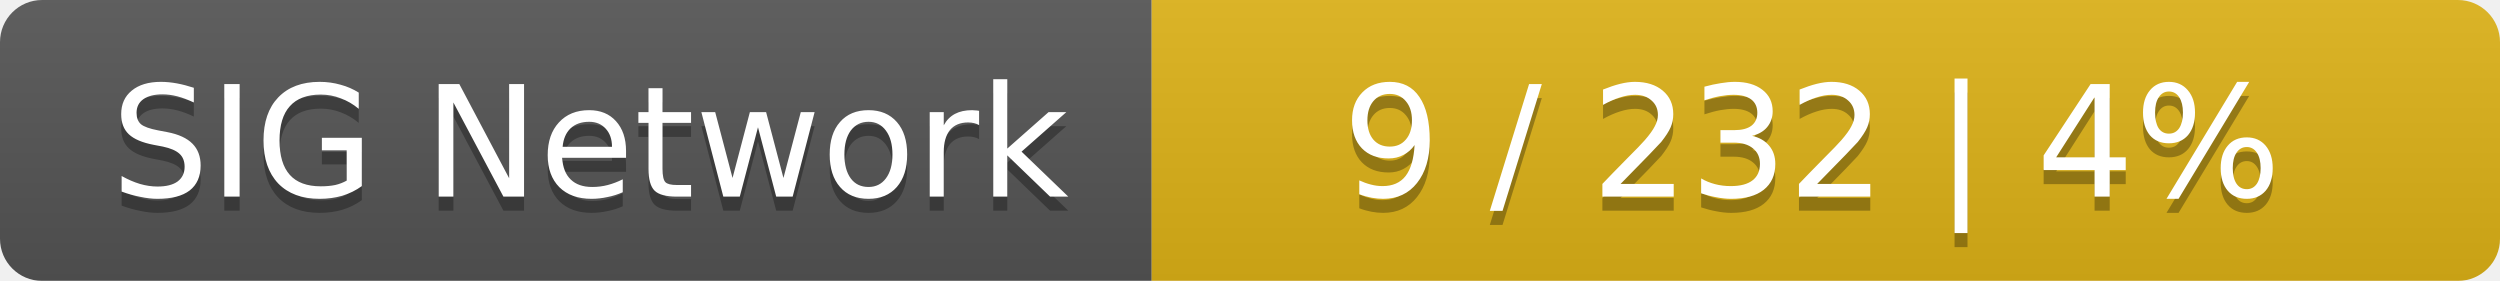
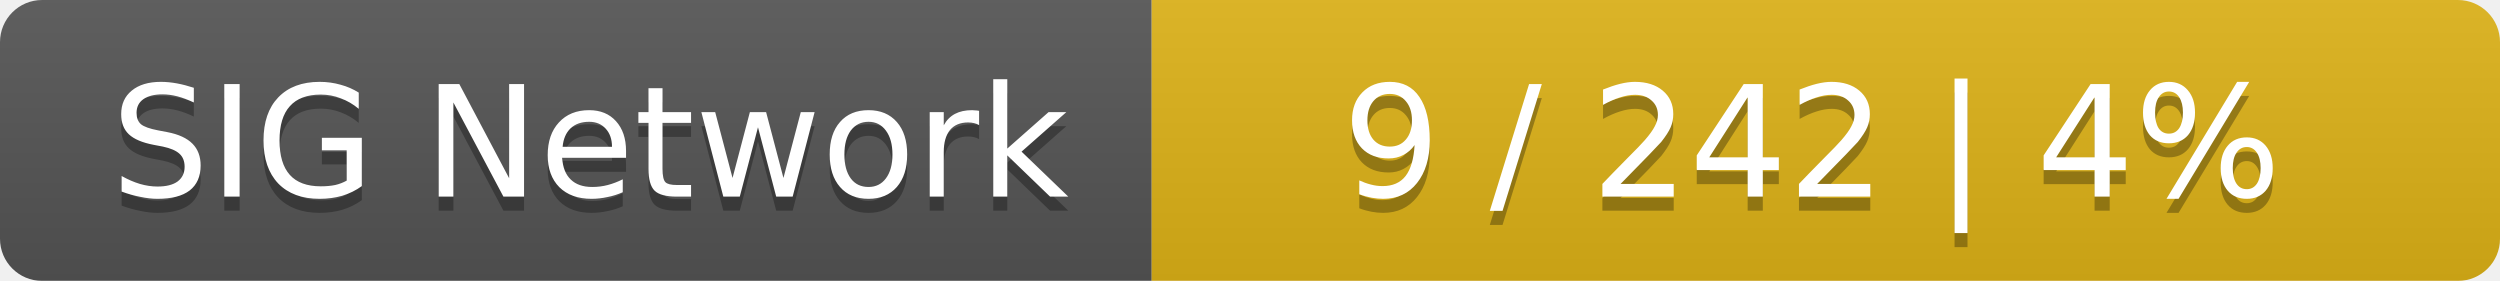
<svg xmlns="http://www.w3.org/2000/svg" width="178" height="20">
  <linearGradient id="smooth" x2="0" y2="100%">
    <stop offset="0" stop-color="#bbb" stop-opacity=".1" />
    <stop offset="1" stop-opacity=".1" />
  </linearGradient>
  <mask id="round">
    <rect width="178" height="20" rx="3" fill="#fff" />
  </mask>
  <g mask="url(#round)">
    <rect width="82" height="20" fill="#555" />
    <rect x="82" width="96" height="20" fill="#dfb317" />
    <rect width="178" height="20" fill="url(#smooth)" />
  </g>
  <g fill="#fff" text-anchor="middle" font-family="DejaVu Sans,Verdana,Geneva,sans-serif" font-size="11">
    <text x="42" y="15" fill="#010101" fill-opacity=".3">SIG Network</text>
    <text x="42" y="14">SIG Network</text>
-     <text x="129" y="15" fill="#010101" fill-opacity=".3">9 / 232    |    4%</text>
-     <text x="129" y="14">9 / 232    |    4%</text>
+     <text x="129" y="15" fill="#010101" fill-opacity=".3">9 / 242    |    4%</text>
+     <text x="129" y="14">9 / 242    |    4%</text>
  </g>
</svg>
